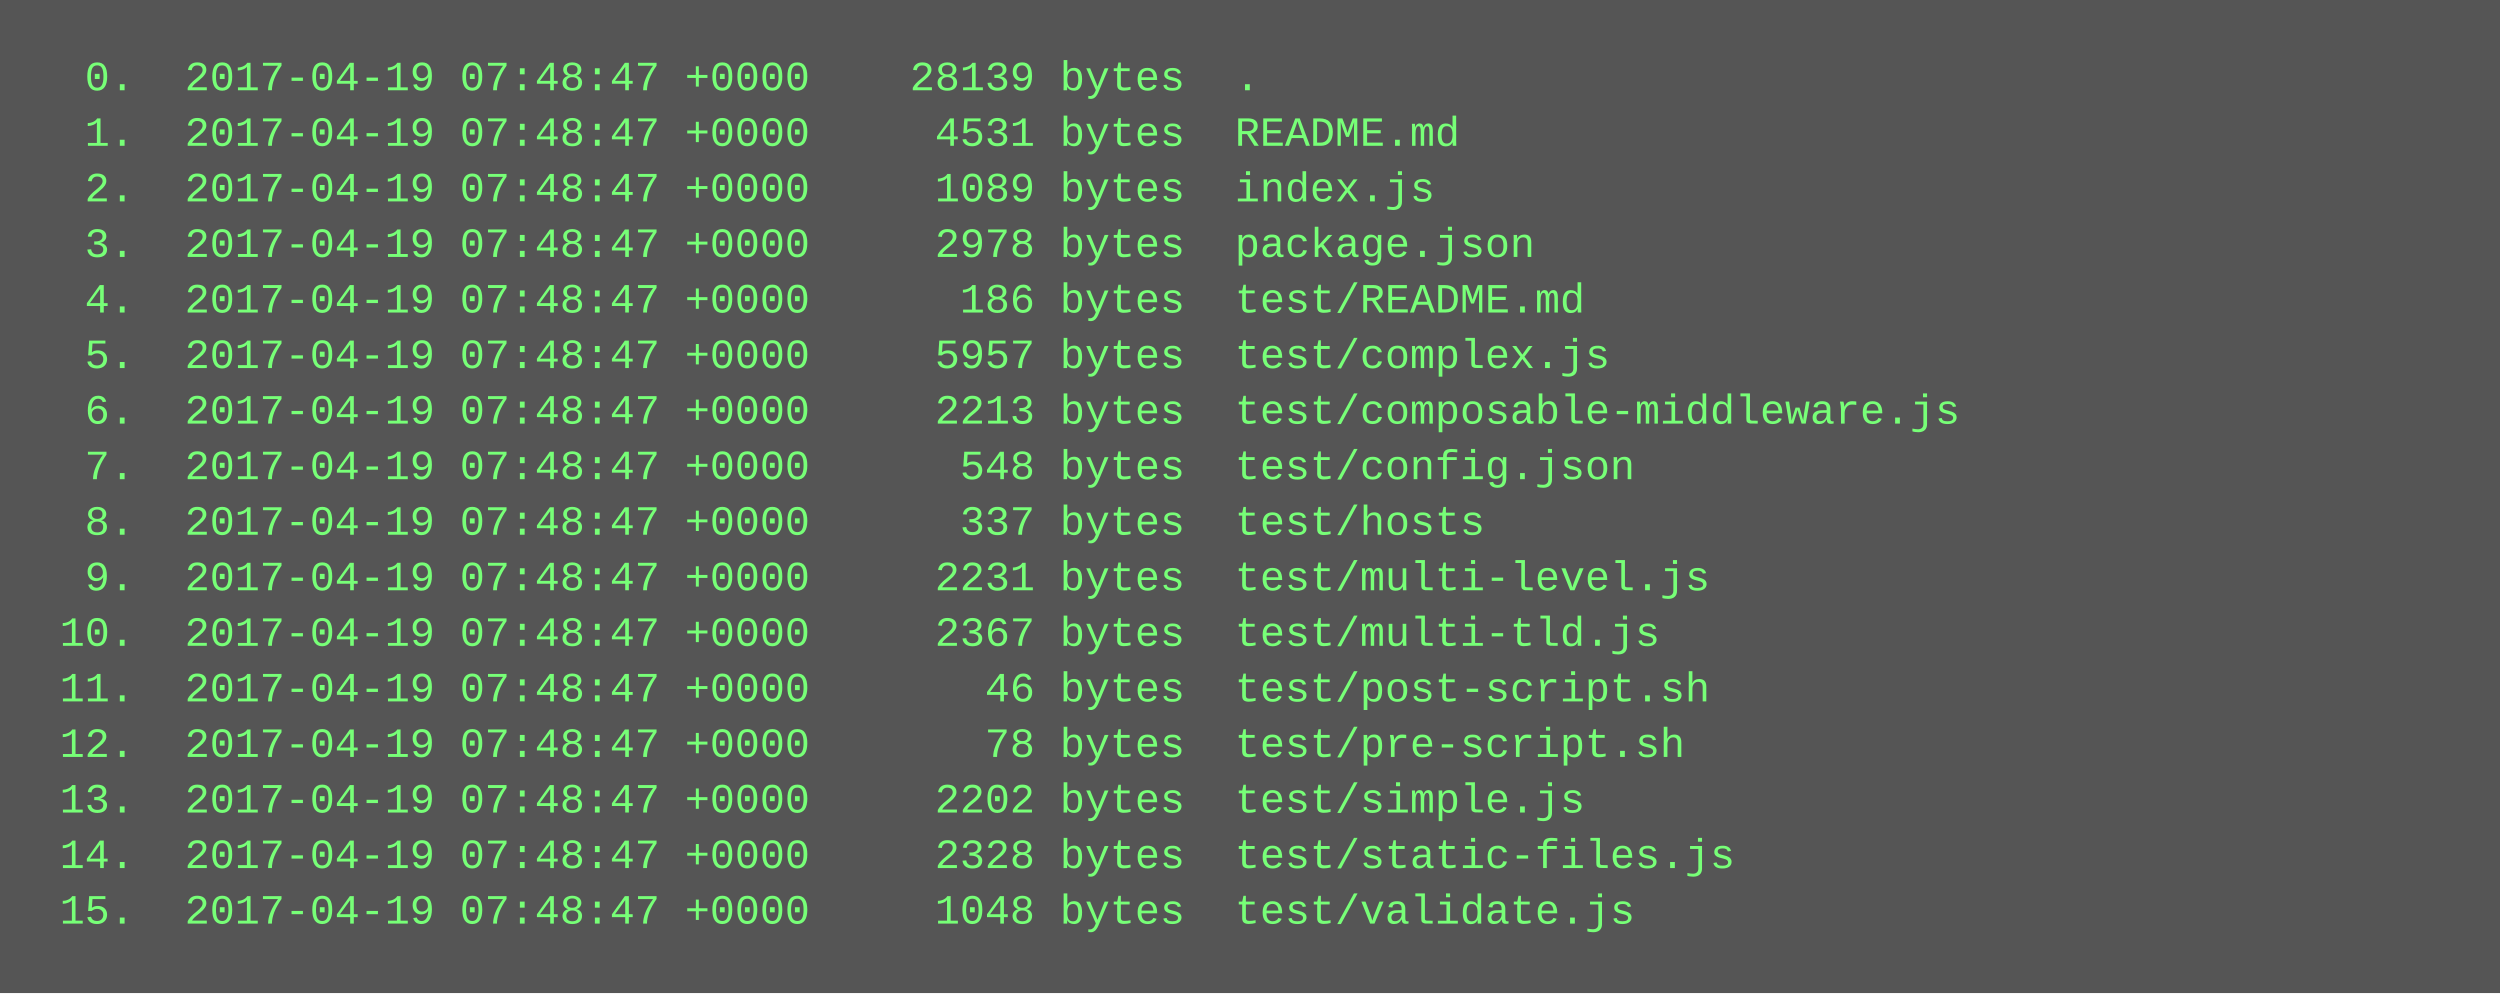
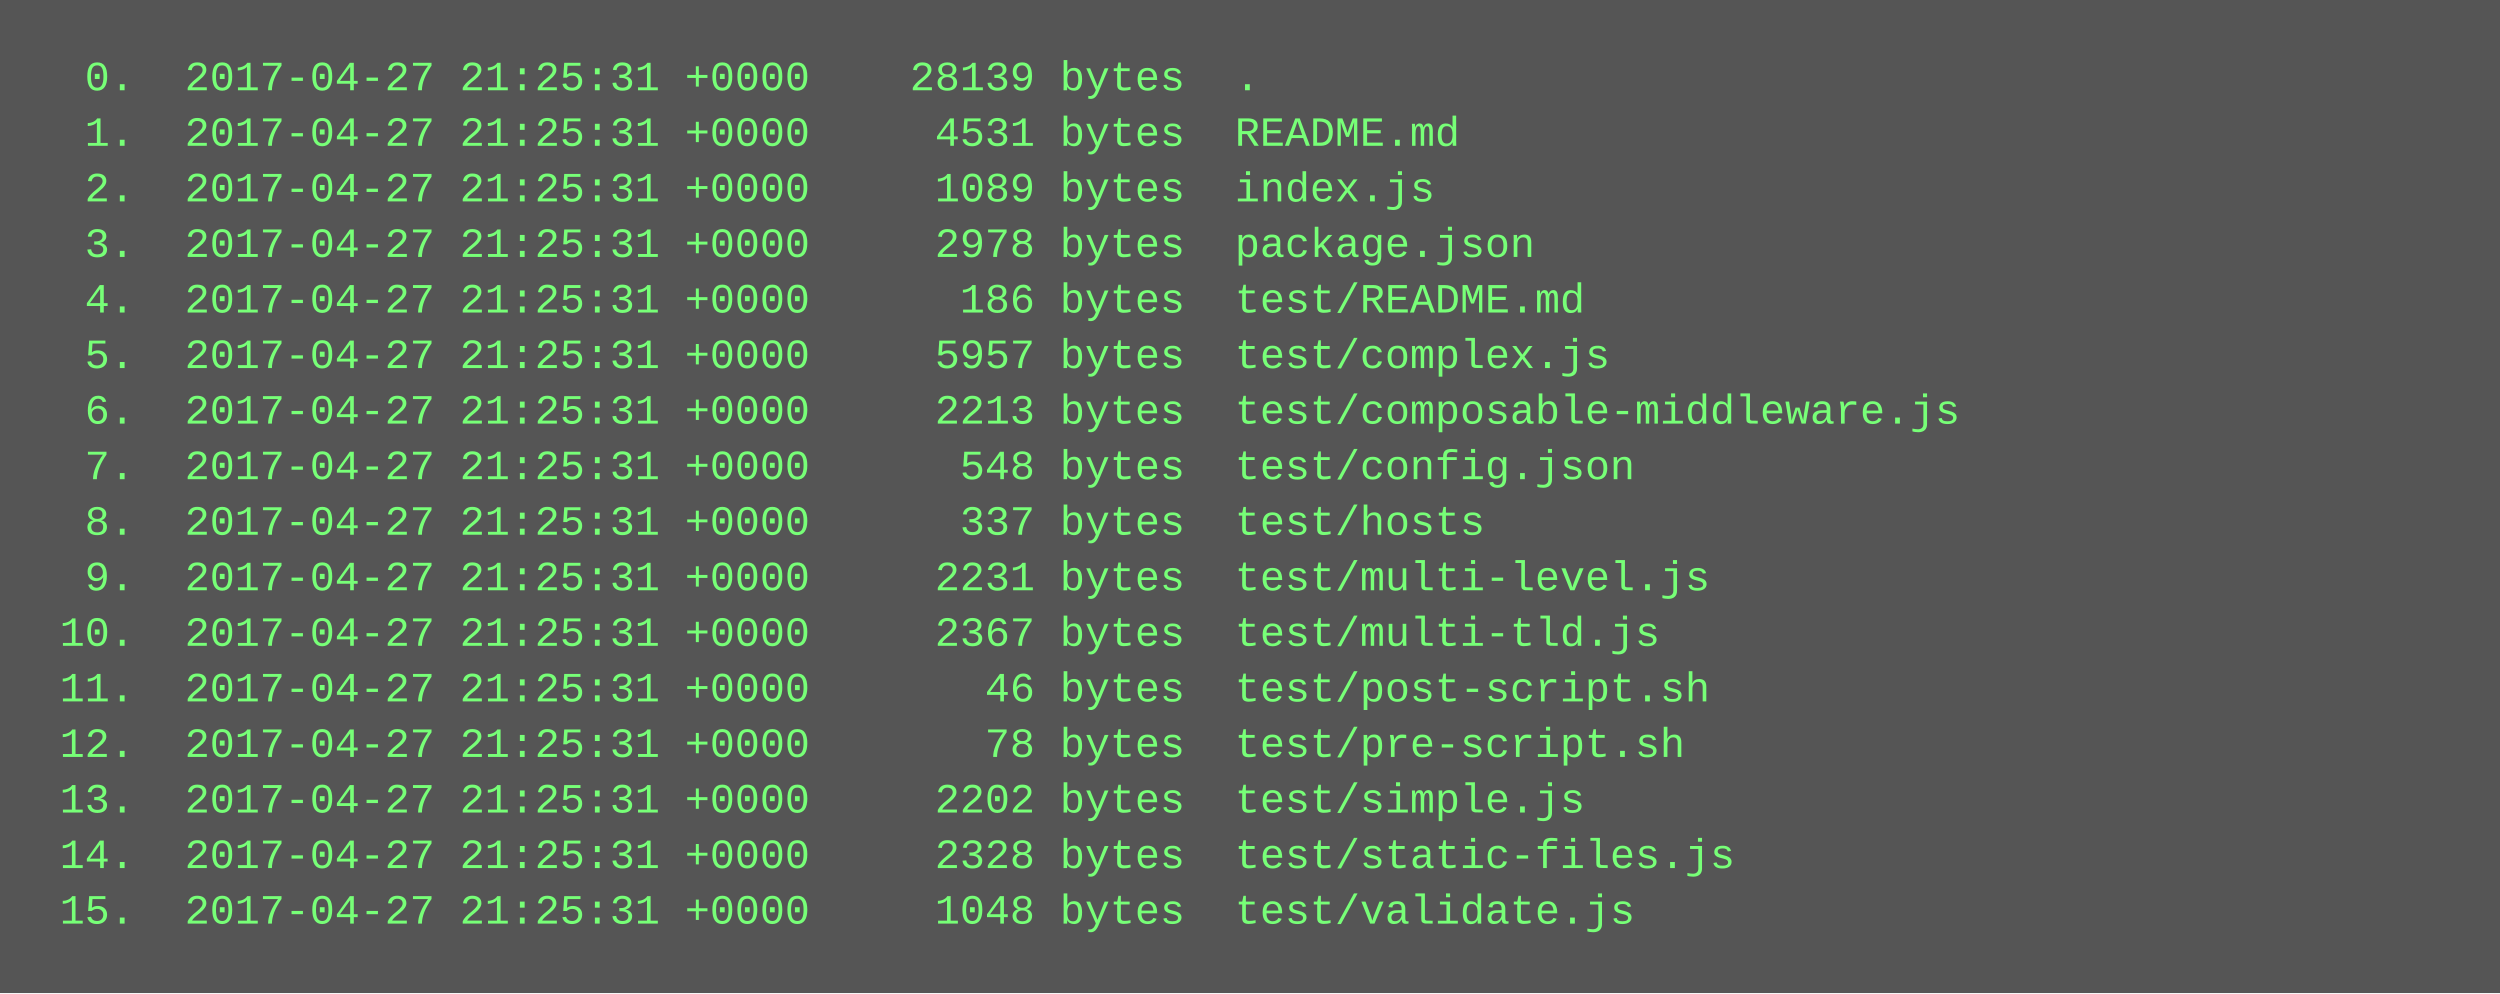
<svg xmlns="http://www.w3.org/2000/svg" height="286" width="720">
  <rect height="286" fill="#555" width="720" />
  <text fill="#7f7" font-family="Courier New" font-size="12" xml:space="preserve">
-     <tspan x="10" y="26">  0.  2017-04-19 07:48:47 +0000    28139 bytes  .</tspan>
-     <tspan x="10" y="42">  1.  2017-04-19 07:48:47 +0000     4531 bytes  README.md</tspan>
-     <tspan x="10" y="58">  2.  2017-04-19 07:48:47 +0000     1089 bytes  index.js</tspan>
-     <tspan x="10" y="74">  3.  2017-04-19 07:48:47 +0000     2978 bytes  package.json</tspan>
-     <tspan x="10" y="90">  4.  2017-04-19 07:48:47 +0000      186 bytes  test/README.md</tspan>
-     <tspan x="10" y="106">  5.  2017-04-19 07:48:47 +0000     5957 bytes  test/complex.js</tspan>
-     <tspan x="10" y="122">  6.  2017-04-19 07:48:47 +0000     2213 bytes  test/composable-middleware.js</tspan>
-     <tspan x="10" y="138">  7.  2017-04-19 07:48:47 +0000      548 bytes  test/config.json</tspan>
-     <tspan x="10" y="154">  8.  2017-04-19 07:48:47 +0000      337 bytes  test/hosts</tspan>
-     <tspan x="10" y="170">  9.  2017-04-19 07:48:47 +0000     2231 bytes  test/multi-level.js</tspan>
-     <tspan x="10" y="186"> 10.  2017-04-19 07:48:47 +0000     2367 bytes  test/multi-tld.js</tspan>
-     <tspan x="10" y="202"> 11.  2017-04-19 07:48:47 +0000       46 bytes  test/post-script.sh</tspan>
-     <tspan x="10" y="218"> 12.  2017-04-19 07:48:47 +0000       78 bytes  test/pre-script.sh</tspan>
-     <tspan x="10" y="234"> 13.  2017-04-19 07:48:47 +0000     2202 bytes  test/simple.js</tspan>
-     <tspan x="10" y="250"> 14.  2017-04-19 07:48:47 +0000     2328 bytes  test/static-files.js</tspan>
-     <tspan x="10" y="266"> 15.  2017-04-19 07:48:47 +0000     1048 bytes  test/validate.js</tspan>
+     <tspan x="10" y="26">  0.  2017-04-27 21:25:31 +0000    28139 bytes  .</tspan>
+     <tspan x="10" y="42">  1.  2017-04-27 21:25:31 +0000     4531 bytes  README.md</tspan>
+     <tspan x="10" y="58">  2.  2017-04-27 21:25:31 +0000     1089 bytes  index.js</tspan>
+     <tspan x="10" y="74">  3.  2017-04-27 21:25:31 +0000     2978 bytes  package.json</tspan>
+     <tspan x="10" y="90">  4.  2017-04-27 21:25:31 +0000      186 bytes  test/README.md</tspan>
+     <tspan x="10" y="106">  5.  2017-04-27 21:25:31 +0000     5957 bytes  test/complex.js</tspan>
+     <tspan x="10" y="122">  6.  2017-04-27 21:25:31 +0000     2213 bytes  test/composable-middleware.js</tspan>
+     <tspan x="10" y="138">  7.  2017-04-27 21:25:31 +0000      548 bytes  test/config.json</tspan>
+     <tspan x="10" y="154">  8.  2017-04-27 21:25:31 +0000      337 bytes  test/hosts</tspan>
+     <tspan x="10" y="170">  9.  2017-04-27 21:25:31 +0000     2231 bytes  test/multi-level.js</tspan>
+     <tspan x="10" y="186"> 10.  2017-04-27 21:25:31 +0000     2367 bytes  test/multi-tld.js</tspan>
+     <tspan x="10" y="202"> 11.  2017-04-27 21:25:31 +0000       46 bytes  test/post-script.sh</tspan>
+     <tspan x="10" y="218"> 12.  2017-04-27 21:25:31 +0000       78 bytes  test/pre-script.sh</tspan>
+     <tspan x="10" y="234"> 13.  2017-04-27 21:25:31 +0000     2202 bytes  test/simple.js</tspan>
+     <tspan x="10" y="250"> 14.  2017-04-27 21:25:31 +0000     2328 bytes  test/static-files.js</tspan>
+     <tspan x="10" y="266"> 15.  2017-04-27 21:25:31 +0000     1048 bytes  test/validate.js</tspan>
  </text>
</svg>
